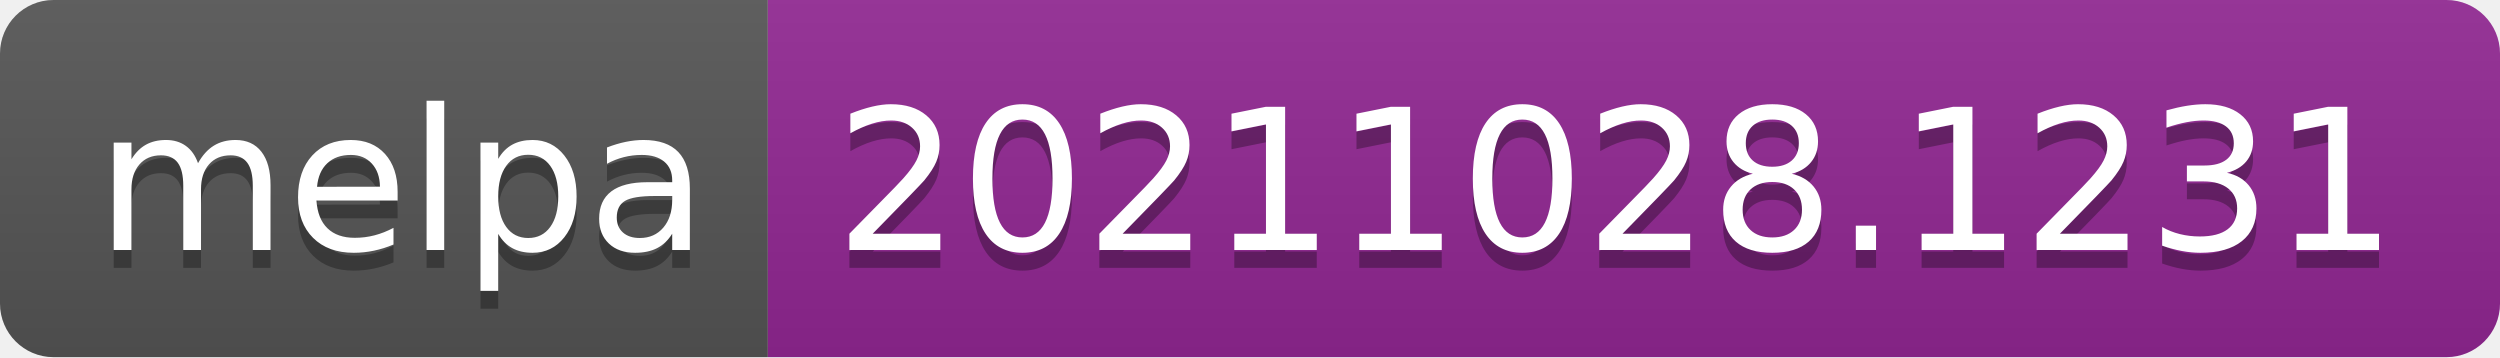
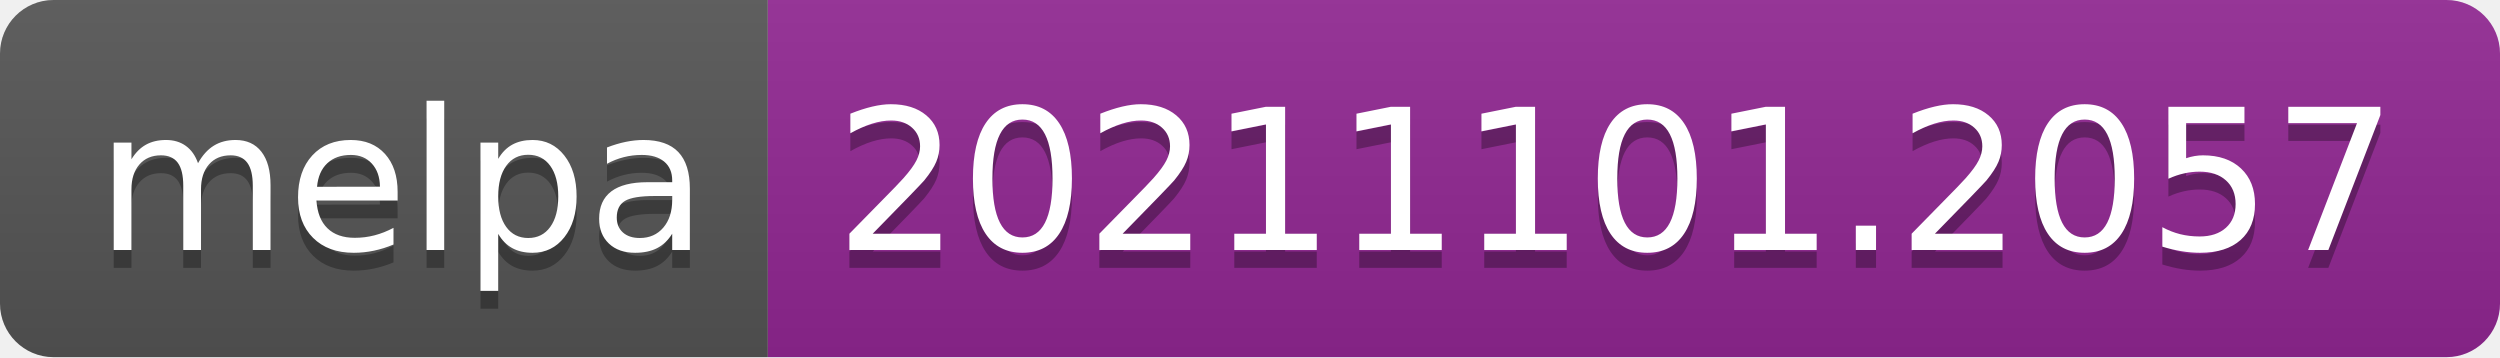
- <svg xmlns="http://www.w3.org/2000/svg" width="140" height="20" role="img" aria-label="melpa: 20211028.1231">
+ <svg xmlns="http://www.w3.org/2000/svg" width="140" height="20" role="img" aria-label="melpa: 20211101.2057">
  <linearGradient id="s" x2="0" y2="100%">
    <stop offset="0" stop-color="#bbb" stop-opacity=".1" />
    <stop offset="1" stop-opacity=".1" />
  </linearGradient>
  <clipPath id="r">
    <rect width="140" height="20" rx="3" fill="#fff" />
  </clipPath>
  <g clip-path="url(#r)">
    <rect width="43" height="20" fill="#555" />
    <rect x="43" width="97" height="20" fill="#922793" />
    <rect width="140" height="20" fill="url(#s)" />
  </g>
  <g fill="#fff" text-anchor="middle" font-family="Verdana,Geneva,DejaVu Sans,sans-serif" text-rendering="geometricPrecision" font-size="110">
    <text aria-hidden="true" x="225" y="150" fill="#010101" fill-opacity=".3" transform="scale(.1)" textLength="330">melpa</text>
    <text x="225" y="140" transform="scale(.1)" fill="#fff" textLength="330">melpa</text>
-     <text aria-hidden="true" x="905" y="150" fill="#010101" fill-opacity=".3" transform="scale(.1)" textLength="870">20211028.1231</text>
-     <text x="905" y="140" transform="scale(.1)" fill="#fff" textLength="870">20211028.1231</text>
+     <text aria-hidden="true" x="905" y="150" fill="#010101" fill-opacity=".3" transform="scale(.1)" textLength="870">20211101.2057</text>
+     <text x="905" y="140" transform="scale(.1)" fill="#fff" textLength="870">20211101.2057</text>
  </g>
</svg>
